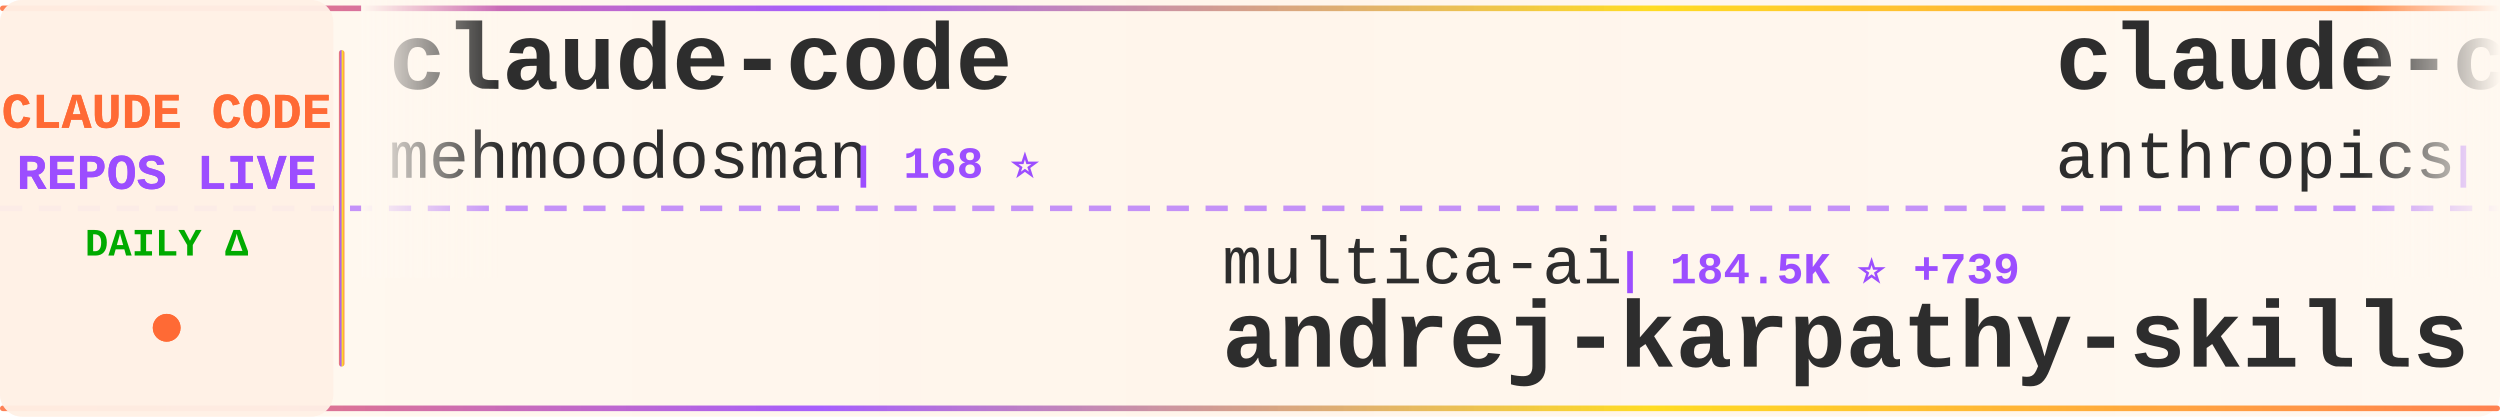
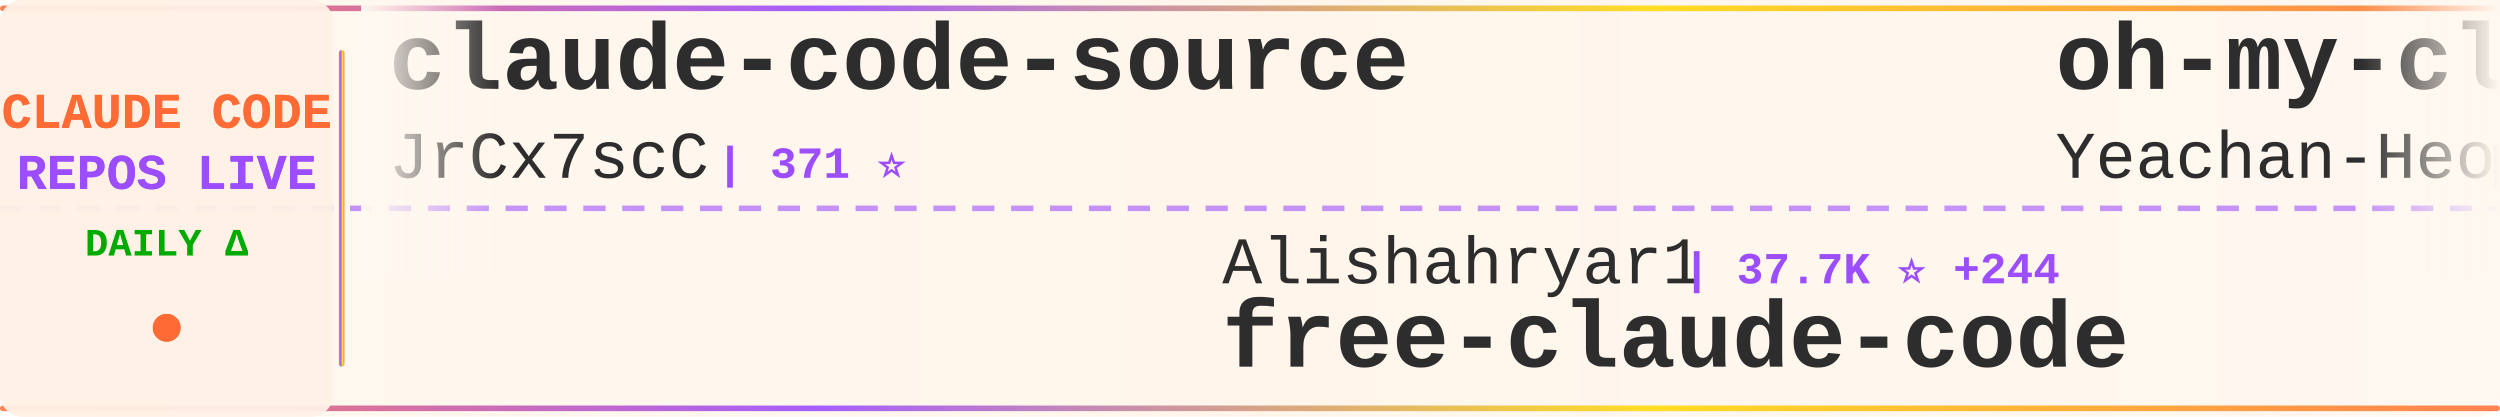
<svg xmlns="http://www.w3.org/2000/svg" width="900" height="150">
  <defs>
    <linearGradient id="tickerBg" x1="0%" y1="0%" x2="100%" y2="0%">
      <stop offset="0%" style="stop-color:#fff8f0;stop-opacity:0.98" />
      <stop offset="50%" style="stop-color:#fff5eb;stop-opacity:1" />
      <stop offset="100%" style="stop-color:#fff8f0;stop-opacity:0.98" />
    </linearGradient>
    <linearGradient id="borderGrad" x1="0%" y1="0%" x2="100%" y2="0%">
      <stop offset="0%" style="stop-color:#FF6B35;stop-opacity:0.85">
        <animate attributeName="stop-opacity" values="0.85;1;0.85" dur="2s" repeatCount="indefinite" />
      </stop>
      <stop offset="33%" style="stop-color:#9C4EFF;stop-opacity:0.9">
        <animate attributeName="stop-opacity" values="0.9;1;0.9" dur="2.2s" repeatCount="indefinite" />
      </stop>
      <stop offset="66%" style="stop-color:#FFD700;stop-opacity:0.85">
        <animate attributeName="stop-opacity" values="0.85;1;0.85" dur="1.8s" repeatCount="indefinite" />
      </stop>
      <stop offset="100%" style="stop-color:#FF6B35;stop-opacity:0.85">
        <animate attributeName="stop-opacity" values="0.85;1;0.85" dur="2s" repeatCount="indefinite" />
      </stop>
    </linearGradient>
    <filter id="textGlow">
      <feGaussianBlur stdDeviation="0.15" result="coloredBlur" />
      <feMerge>
        <feMergeNode in="coloredBlur" />
        <feMergeNode in="SourceGraphic" />
      </feMerge>
    </filter>
    <filter id="metricGlow">
      <feGaussianBlur stdDeviation="0.2" result="coloredBlur" />
      <feMerge>
        <feMergeNode in="coloredBlur" />
        <feMergeNode in="SourceGraphic" />
      </feMerge>
    </filter>
    <linearGradient id="leftFade" x1="0%" y1="0%" x2="100%" y2="0%">
      <stop offset="0%" style="stop-color:#fff8f0;stop-opacity:1" />
      <stop offset="100%" style="stop-color:#fff8f0;stop-opacity:0" />
    </linearGradient>
    <linearGradient id="rightFade" x1="0%" y1="0%" x2="100%" y2="0%">
      <stop offset="0%" style="stop-color:#fff8f0;stop-opacity:0" />
      <stop offset="100%" style="stop-color:#fff8f0;stop-opacity:1" />
    </linearGradient>
  </defs>
  <rect width="900" height="150" fill="url(#tickerBg)" rx="8" />
  <rect x="0" y="2" width="900" height="2" fill="url(#borderGrad)" rx="1" />
  <rect x="0" y="146" width="900" height="2" fill="url(#borderGrad)" rx="1" />
  <line x1="0" y1="75" x2="900" y2="75" stroke="#9C4EFF" stroke-width="2" stroke-dasharray="8 6" opacity="0.6" />
  <rect x="0" y="0" width="120" height="150" fill="#fff0e6" opacity="0.95" rx="8" />
  <text x="60" y="46" font-family="'Courier New', monospace" font-size="18" font-weight="bold" fill="#FF6B35" text-anchor="middle" filter="url(#textGlow)">
    CLAUDE CODE
  </text>
  <text x="60" y="68" font-family="'Courier New', monospace" font-size="18" font-weight="bold" fill="#9C4EFF" text-anchor="middle" filter="url(#textGlow)">
    REPOS LIVE
  </text>
  <text x="60" y="92" font-family="'Courier New', monospace" font-size="14" font-weight="bold" fill="#00aa00" text-anchor="middle">
    DAILY Δ
  </text>
  <circle cx="60" cy="118" r="5" fill="#FF6B35" filter="url(#metricGlow)">
    <animate attributeName="r" values="4;6;4" dur="1.5s" repeatCount="indefinite" />
    <animate attributeName="opacity" values="0.6;1;0.6" dur="1.5s" repeatCount="indefinite" />
  </circle>
  <rect x="122" y="18" width="2" height="114" fill="url(#borderGrad)" rx="1" />
  <clipPath id="tickerClip">
    <rect x="130" y="0" width="770" height="150" />
  </clipPath>
  <g clip-path="url(#tickerClip)">
    <g id="tickerItems">
      <animateTransform attributeName="transform" attributeType="XML" type="translate" from="0 0" to="-3000 0" dur="54s" repeatCount="indefinite" />
      <g transform="translate(0, 0)">
-         <text x="140" y="32" font-family="'Courier New', monospace" font-size="34" font-weight="bold" fill="#2d2d2d">claude-code</text>
-         <text x="140" y="64" font-family="'Courier New', monospace" font-size="24" font-weight="normal" fill="#2d2d2d" opacity="1.0">mehmoodosman</text>
-         <text x="306" y="64" font-family="'Courier New', monospace" font-size="16" font-weight="bold" fill="#9C4EFF"> | 168 ⭐</text>
+         <text x="140" y="32" font-family="'Courier New', monospace" font-size="34" font-weight="bold" fill="#2d2d2d">claude-code-source</text>
+         <text x="140" y="64" font-family="'Courier New', monospace" font-size="24" font-weight="normal" fill="#2d2d2d" opacity="1.0">JrCx7scC</text>
+         <text x="258" y="64" font-family="'Courier New', monospace" font-size="16" font-weight="bold" fill="#9C4EFF"> | 371 ⭐</text>
      </g>
      <g transform="translate(300, 0)">
-         <text x="140" y="102" font-family="'Courier New', monospace" font-size="24" font-weight="normal" fill="#2d2d2d" opacity="1.0">multica-ai</text>
-         <text x="282" y="102" font-family="'Courier New', monospace" font-size="16" font-weight="bold" fill="#9C4EFF"> | 184.5K ⭐ +739</text>
-         <text x="140" y="132" font-family="'Courier New', monospace" font-size="34" font-weight="bold" fill="#2d2d2d">andrej-karpathy-skills</text>
+         <text x="140" y="102" font-family="'Courier New', monospace" font-size="24" font-weight="normal" fill="#2d2d2d" opacity="1.0">Alishahryar1</text>
+         <text x="306" y="102" font-family="'Courier New', monospace" font-size="16" font-weight="bold" fill="#9C4EFF"> | 37.7K ⭐ +244</text>
+         <text x="140" y="132" font-family="'Courier New', monospace" font-size="34" font-weight="bold" fill="#2d2d2d">free-claude-code</text>
      </g>
      <g transform="translate(600, 0)">
-         <text x="140" y="32" font-family="'Courier New', monospace" font-size="34" font-weight="bold" fill="#2d2d2d">claude-code</text>
-         <text x="140" y="64" font-family="'Courier New', monospace" font-size="24" font-weight="normal" fill="#2d2d2d" opacity="1.0">anthropics</text>
-         <text x="282" y="64" font-family="'Courier New', monospace" font-size="16" font-weight="bold" fill="#9C4EFF"> | 134.9K ⭐ +172</text>
+         <text x="140" y="32" font-family="'Courier New', monospace" font-size="34" font-weight="bold" fill="#2d2d2d">oh-my-claudecode</text>
+         <text x="140" y="64" font-family="'Courier New', monospace" font-size="24" font-weight="normal" fill="#2d2d2d" opacity="1.0">Yeachan-Heo</text>
+         <text x="294" y="64" font-family="'Courier New', monospace" font-size="16" font-weight="bold" fill="#9C4EFF"> | 37.2K ⭐ +60</text>
      </g>
      <g transform="translate(900, 0)">
-         <text x="140" y="102" font-family="'Courier New', monospace" font-size="24" font-weight="normal" fill="#2d2d2d" opacity="1.0">RishabhK103</text>
-         <text x="294" y="102" font-family="'Courier New', monospace" font-size="16" font-weight="bold" fill="#9C4EFF"> | 99 ⭐ +1</text>
-         <text x="140" y="132" font-family="'Courier New', monospace" font-size="34" font-weight="bold" fill="#2d2d2d">claude-code</text>
+         <text x="140" y="102" font-family="'Courier New', monospace" font-size="24" font-weight="normal" fill="#2d2d2d" opacity="1.0">Yuyz0112</text>
+         <text x="258" y="102" font-family="'Courier New', monospace" font-size="16" font-weight="bold" fill="#9C4EFF"> | 2.4K ⭐ +3</text>
+         <text x="140" y="132" font-family="'Courier New', monospace" font-size="34" font-weight="bold" fill="#2d2d2d">claude-code-reverse</text>
      </g>
      <g transform="translate(1200, 0)">
-         <text x="140" y="32" font-family="'Courier New', monospace" font-size="34" font-weight="bold" fill="#2d2d2d">claude-code-sourcemap</text>
-         <text x="140" y="64" font-family="'Courier New', monospace" font-size="24" font-weight="normal" fill="#2d2d2d" opacity="1.0">ChinaSiro</text>
-         <text x="270" y="64" font-family="'Courier New', monospace" font-size="16" font-weight="bold" fill="#9C4EFF"> | 9.5K ⭐ +6</text>
+         <text x="140" y="32" font-family="'Courier New', monospace" font-size="34" font-weight="bold" fill="#2d2d2d">claude-code-from-source</text>
+         <text x="140" y="64" font-family="'Courier New', monospace" font-size="24" font-weight="normal" fill="#2d2d2d" opacity="1.0">alejandrobalderas</text>
+         <text x="366" y="64" font-family="'Courier New', monospace" font-size="16" font-weight="bold" fill="#9C4EFF"> | 2.4K ⭐ +27</text>
      </g>
      <g transform="translate(1500, 0)">
-         <text x="140" y="102" font-family="'Courier New', monospace" font-size="24" font-weight="normal" fill="#2d2d2d" opacity="1.0">T-Lab-CUHKSZ</text>
-         <text x="306" y="102" font-family="'Courier New', monospace" font-size="16" font-weight="bold" fill="#9C4EFF"> | 321 ⭐</text>
-         <text x="140" y="132" font-family="'Courier New', monospace" font-size="34" font-weight="bold" fill="#2d2d2d">claude-code</text>
+         <text x="140" y="102" font-family="'Courier New', monospace" font-size="24" font-weight="normal" fill="#2d2d2d" opacity="1.0">777genius</text>
+         <text x="270" y="102" font-family="'Courier New', monospace" font-size="16" font-weight="bold" fill="#9C4EFF"> | 916 ⭐</text>
+         <text x="140" y="132" font-family="'Courier New', monospace" font-size="34" font-weight="bold" fill="#2d2d2d">claude-code-source-code</text>
      </g>
      <g transform="translate(1800, 0)">
-         <text x="140" y="32" font-family="'Courier New', monospace" font-size="34" font-weight="bold" fill="#2d2d2d">ClaudeCodeAgents</text>
-         <text x="140" y="64" font-family="'Courier New', monospace" font-size="24" font-weight="normal" fill="#2d2d2d" opacity="1.0">darcyegb</text>
-         <text x="258" y="64" font-family="'Courier New', monospace" font-size="16" font-weight="bold" fill="#9C4EFF"> | 737 ⭐</text>
+         <text x="140" y="32" font-family="'Courier New', monospace" font-size="34" font-weight="bold" fill="#2d2d2d">claude-code-engineering</text>
+         <text x="140" y="64" font-family="'Courier New', monospace" font-size="24" font-weight="normal" fill="#2d2d2d" opacity="1.0">huangjia2019</text>
+         <text x="306" y="64" font-family="'Courier New', monospace" font-size="16" font-weight="bold" fill="#9C4EFF"> | 901 ⭐ +5</text>
      </g>
      <g transform="translate(2100, 0)">
-         <text x="140" y="102" font-family="'Courier New', monospace" font-size="24" font-weight="normal" fill="#2d2d2d" opacity="1.0">alex000kim</text>
-         <text x="282" y="102" font-family="'Courier New', monospace" font-size="16" font-weight="bold" fill="#9C4EFF"> | 228 ⭐</text>
-         <text x="140" y="132" font-family="'Courier New', monospace" font-size="34" font-weight="bold" fill="#2d2d2d">claude-code</text>
+         <text x="140" y="102" font-family="'Courier New', monospace" font-size="24" font-weight="normal" fill="#2d2d2d" opacity="1.0">feiskyer</text>
+         <text x="258" y="102" font-family="'Courier New', monospace" font-size="16" font-weight="bold" fill="#9C4EFF"> | 1.6K ⭐ +1</text>
+         <text x="140" y="132" font-family="'Courier New', monospace" font-size="34" font-weight="bold" fill="#2d2d2d">claude-code-settings</text>
      </g>
      <g transform="translate(2400, 0)">
-         <text x="140" y="32" font-family="'Courier New', monospace" font-size="34" font-weight="bold" fill="#2d2d2d">claude-code-best-practic...</text>
-         <text x="140" y="64" font-family="'Courier New', monospace" font-size="24" font-weight="normal" fill="#2d2d2d" opacity="1.0">shanraisshan</text>
-         <text x="306" y="64" font-family="'Courier New', monospace" font-size="16" font-weight="bold" fill="#9C4EFF"> | 61.5K ⭐ +164</text>
+         <text x="140" y="32" font-family="'Courier New', monospace" font-size="34" font-weight="bold" fill="#2d2d2d">claude-code</text>
+         <text x="140" y="64" font-family="'Courier New', monospace" font-size="24" font-weight="normal" fill="#2d2d2d" opacity="1.0">Tinkeringg-Lab</text>
+         <text x="330" y="64" font-family="'Courier New', monospace" font-size="16" font-weight="bold" fill="#9C4EFF"> | 209 ⭐</text>
      </g>
      <g transform="translate(2700, 0)">
-         <text x="140" y="102" font-family="'Courier New', monospace" font-size="24" font-weight="normal" fill="#2d2d2d" opacity="1.0">guanshan</text>
-         <text x="258" y="102" font-family="'Courier New', monospace" font-size="16" font-weight="bold" fill="#9C4EFF"> | 61 ⭐</text>
-         <text x="140" y="132" font-family="'Courier New', monospace" font-size="34" font-weight="bold" fill="#2d2d2d">ClaudeCode</text>
+         <text x="140" y="102" font-family="'Courier New', monospace" font-size="24" font-weight="normal" fill="#2d2d2d" opacity="1.0">shareAI-lab</text>
+         <text x="294" y="102" font-family="'Courier New', monospace" font-size="16" font-weight="bold" fill="#9C4EFF"> | 69.0K ⭐ +194</text>
+         <text x="140" y="132" font-family="'Courier New', monospace" font-size="34" font-weight="bold" fill="#2d2d2d">learn-claude-code</text>
      </g>
      <g transform="translate(3000, 0)">
-         <text x="140" y="32" font-family="'Courier New', monospace" font-size="34" font-weight="bold" fill="#2d2d2d">claude-code</text>
-         <text x="140" y="64" font-family="'Courier New', monospace" font-size="24" font-weight="normal" fill="#2d2d2d" opacity="1.0">mehmoodosman</text>
-         <text x="306" y="64" font-family="'Courier New', monospace" font-size="16" font-weight="bold" fill="#9C4EFF"> | 168 ⭐</text>
+         <text x="140" y="32" font-family="'Courier New', monospace" font-size="34" font-weight="bold" fill="#2d2d2d">claude-code-source</text>
+         <text x="140" y="64" font-family="'Courier New', monospace" font-size="24" font-weight="normal" fill="#2d2d2d" opacity="1.0">JrCx7scC</text>
+         <text x="258" y="64" font-family="'Courier New', monospace" font-size="16" font-weight="bold" fill="#9C4EFF"> | 371 ⭐</text>
      </g>
      <g transform="translate(3300, 0)">
-         <text x="140" y="102" font-family="'Courier New', monospace" font-size="24" font-weight="normal" fill="#2d2d2d" opacity="1.0">multica-ai</text>
-         <text x="282" y="102" font-family="'Courier New', monospace" font-size="16" font-weight="bold" fill="#9C4EFF"> | 184.5K ⭐ +739</text>
-         <text x="140" y="132" font-family="'Courier New', monospace" font-size="34" font-weight="bold" fill="#2d2d2d">andrej-karpathy-skills</text>
+         <text x="140" y="102" font-family="'Courier New', monospace" font-size="24" font-weight="normal" fill="#2d2d2d" opacity="1.0">Alishahryar1</text>
+         <text x="306" y="102" font-family="'Courier New', monospace" font-size="16" font-weight="bold" fill="#9C4EFF"> | 37.7K ⭐ +244</text>
+         <text x="140" y="132" font-family="'Courier New', monospace" font-size="34" font-weight="bold" fill="#2d2d2d">free-claude-code</text>
      </g>
      <g transform="translate(3600, 0)">
-         <text x="140" y="32" font-family="'Courier New', monospace" font-size="34" font-weight="bold" fill="#2d2d2d">claude-code</text>
-         <text x="140" y="64" font-family="'Courier New', monospace" font-size="24" font-weight="normal" fill="#2d2d2d" opacity="1.0">anthropics</text>
-         <text x="282" y="64" font-family="'Courier New', monospace" font-size="16" font-weight="bold" fill="#9C4EFF"> | 134.9K ⭐ +172</text>
+         <text x="140" y="32" font-family="'Courier New', monospace" font-size="34" font-weight="bold" fill="#2d2d2d">oh-my-claudecode</text>
+         <text x="140" y="64" font-family="'Courier New', monospace" font-size="24" font-weight="normal" fill="#2d2d2d" opacity="1.0">Yeachan-Heo</text>
+         <text x="294" y="64" font-family="'Courier New', monospace" font-size="16" font-weight="bold" fill="#9C4EFF"> | 37.2K ⭐ +60</text>
      </g>
      <g transform="translate(3900, 0)">
-         <text x="140" y="102" font-family="'Courier New', monospace" font-size="24" font-weight="normal" fill="#2d2d2d" opacity="1.0">RishabhK103</text>
-         <text x="294" y="102" font-family="'Courier New', monospace" font-size="16" font-weight="bold" fill="#9C4EFF"> | 99 ⭐ +1</text>
-         <text x="140" y="132" font-family="'Courier New', monospace" font-size="34" font-weight="bold" fill="#2d2d2d">claude-code</text>
+         <text x="140" y="102" font-family="'Courier New', monospace" font-size="24" font-weight="normal" fill="#2d2d2d" opacity="1.0">Yuyz0112</text>
+         <text x="258" y="102" font-family="'Courier New', monospace" font-size="16" font-weight="bold" fill="#9C4EFF"> | 2.4K ⭐ +3</text>
+         <text x="140" y="132" font-family="'Courier New', monospace" font-size="34" font-weight="bold" fill="#2d2d2d">claude-code-reverse</text>
      </g>
    </g>
  </g>
  <rect x="130" y="0" width="50" height="100" fill="url(#leftFade)" />
  <rect x="850" y="0" width="50" height="100" fill="url(#rightFade)" />
</svg>
